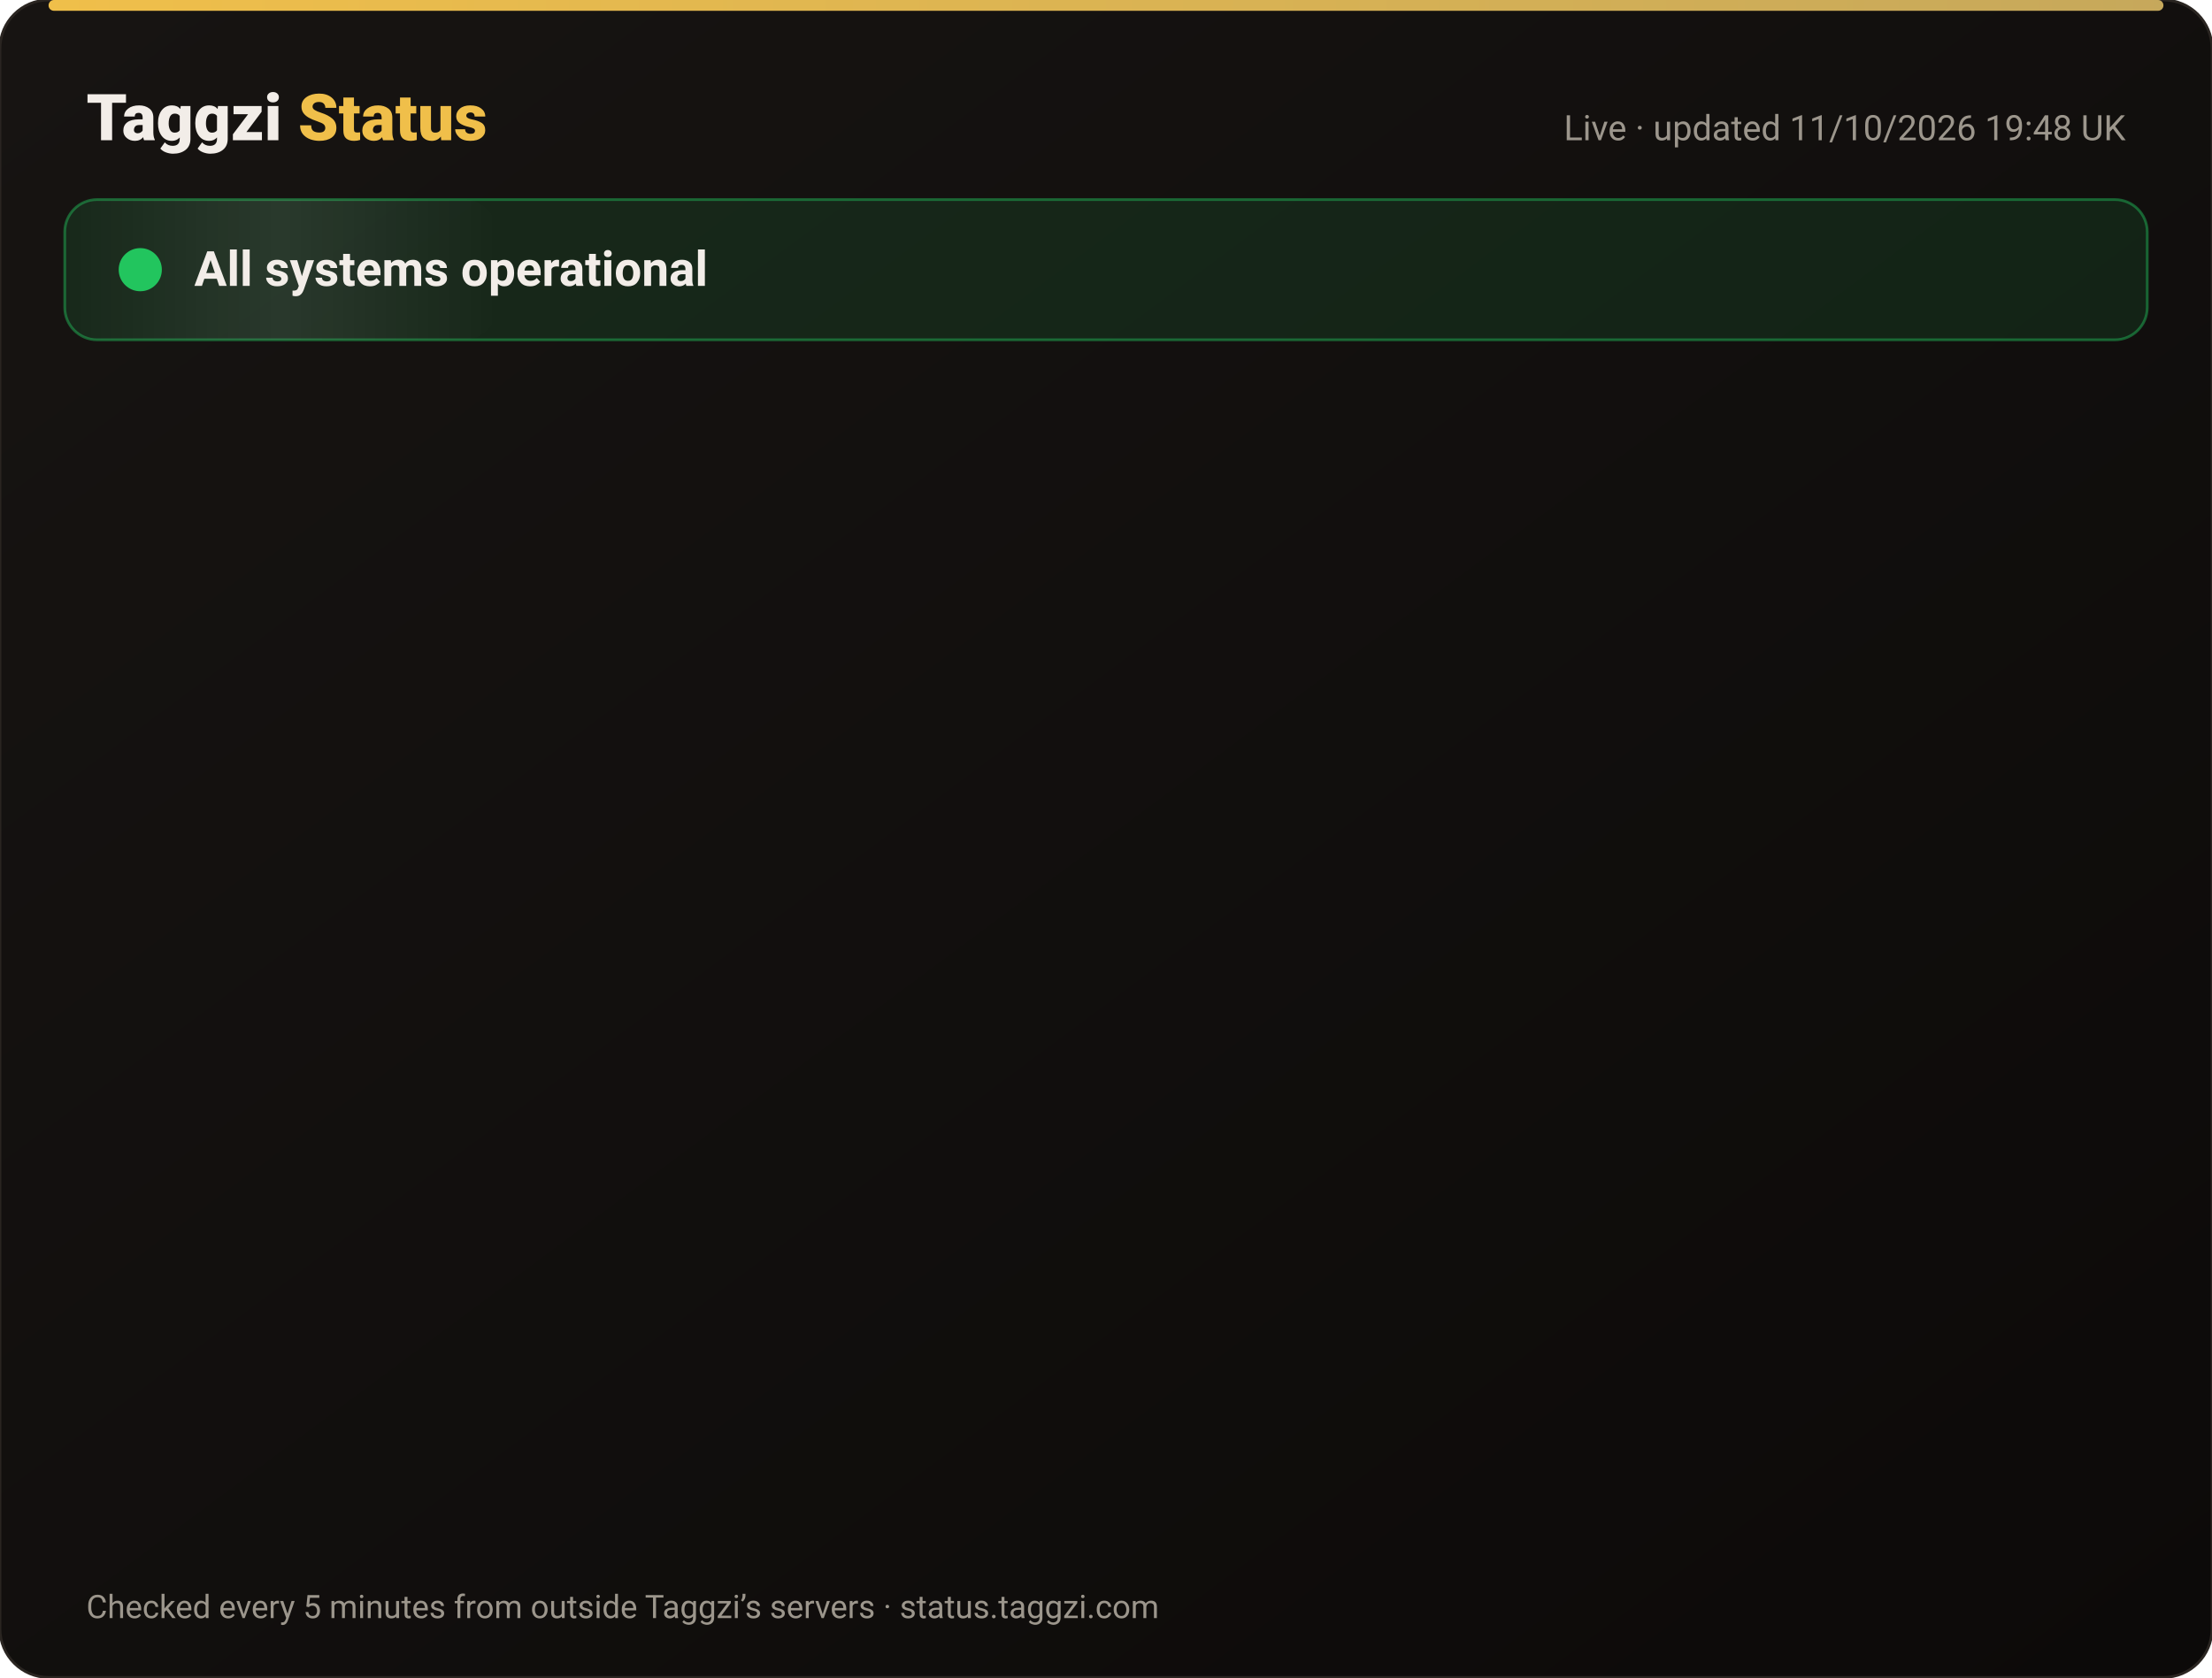
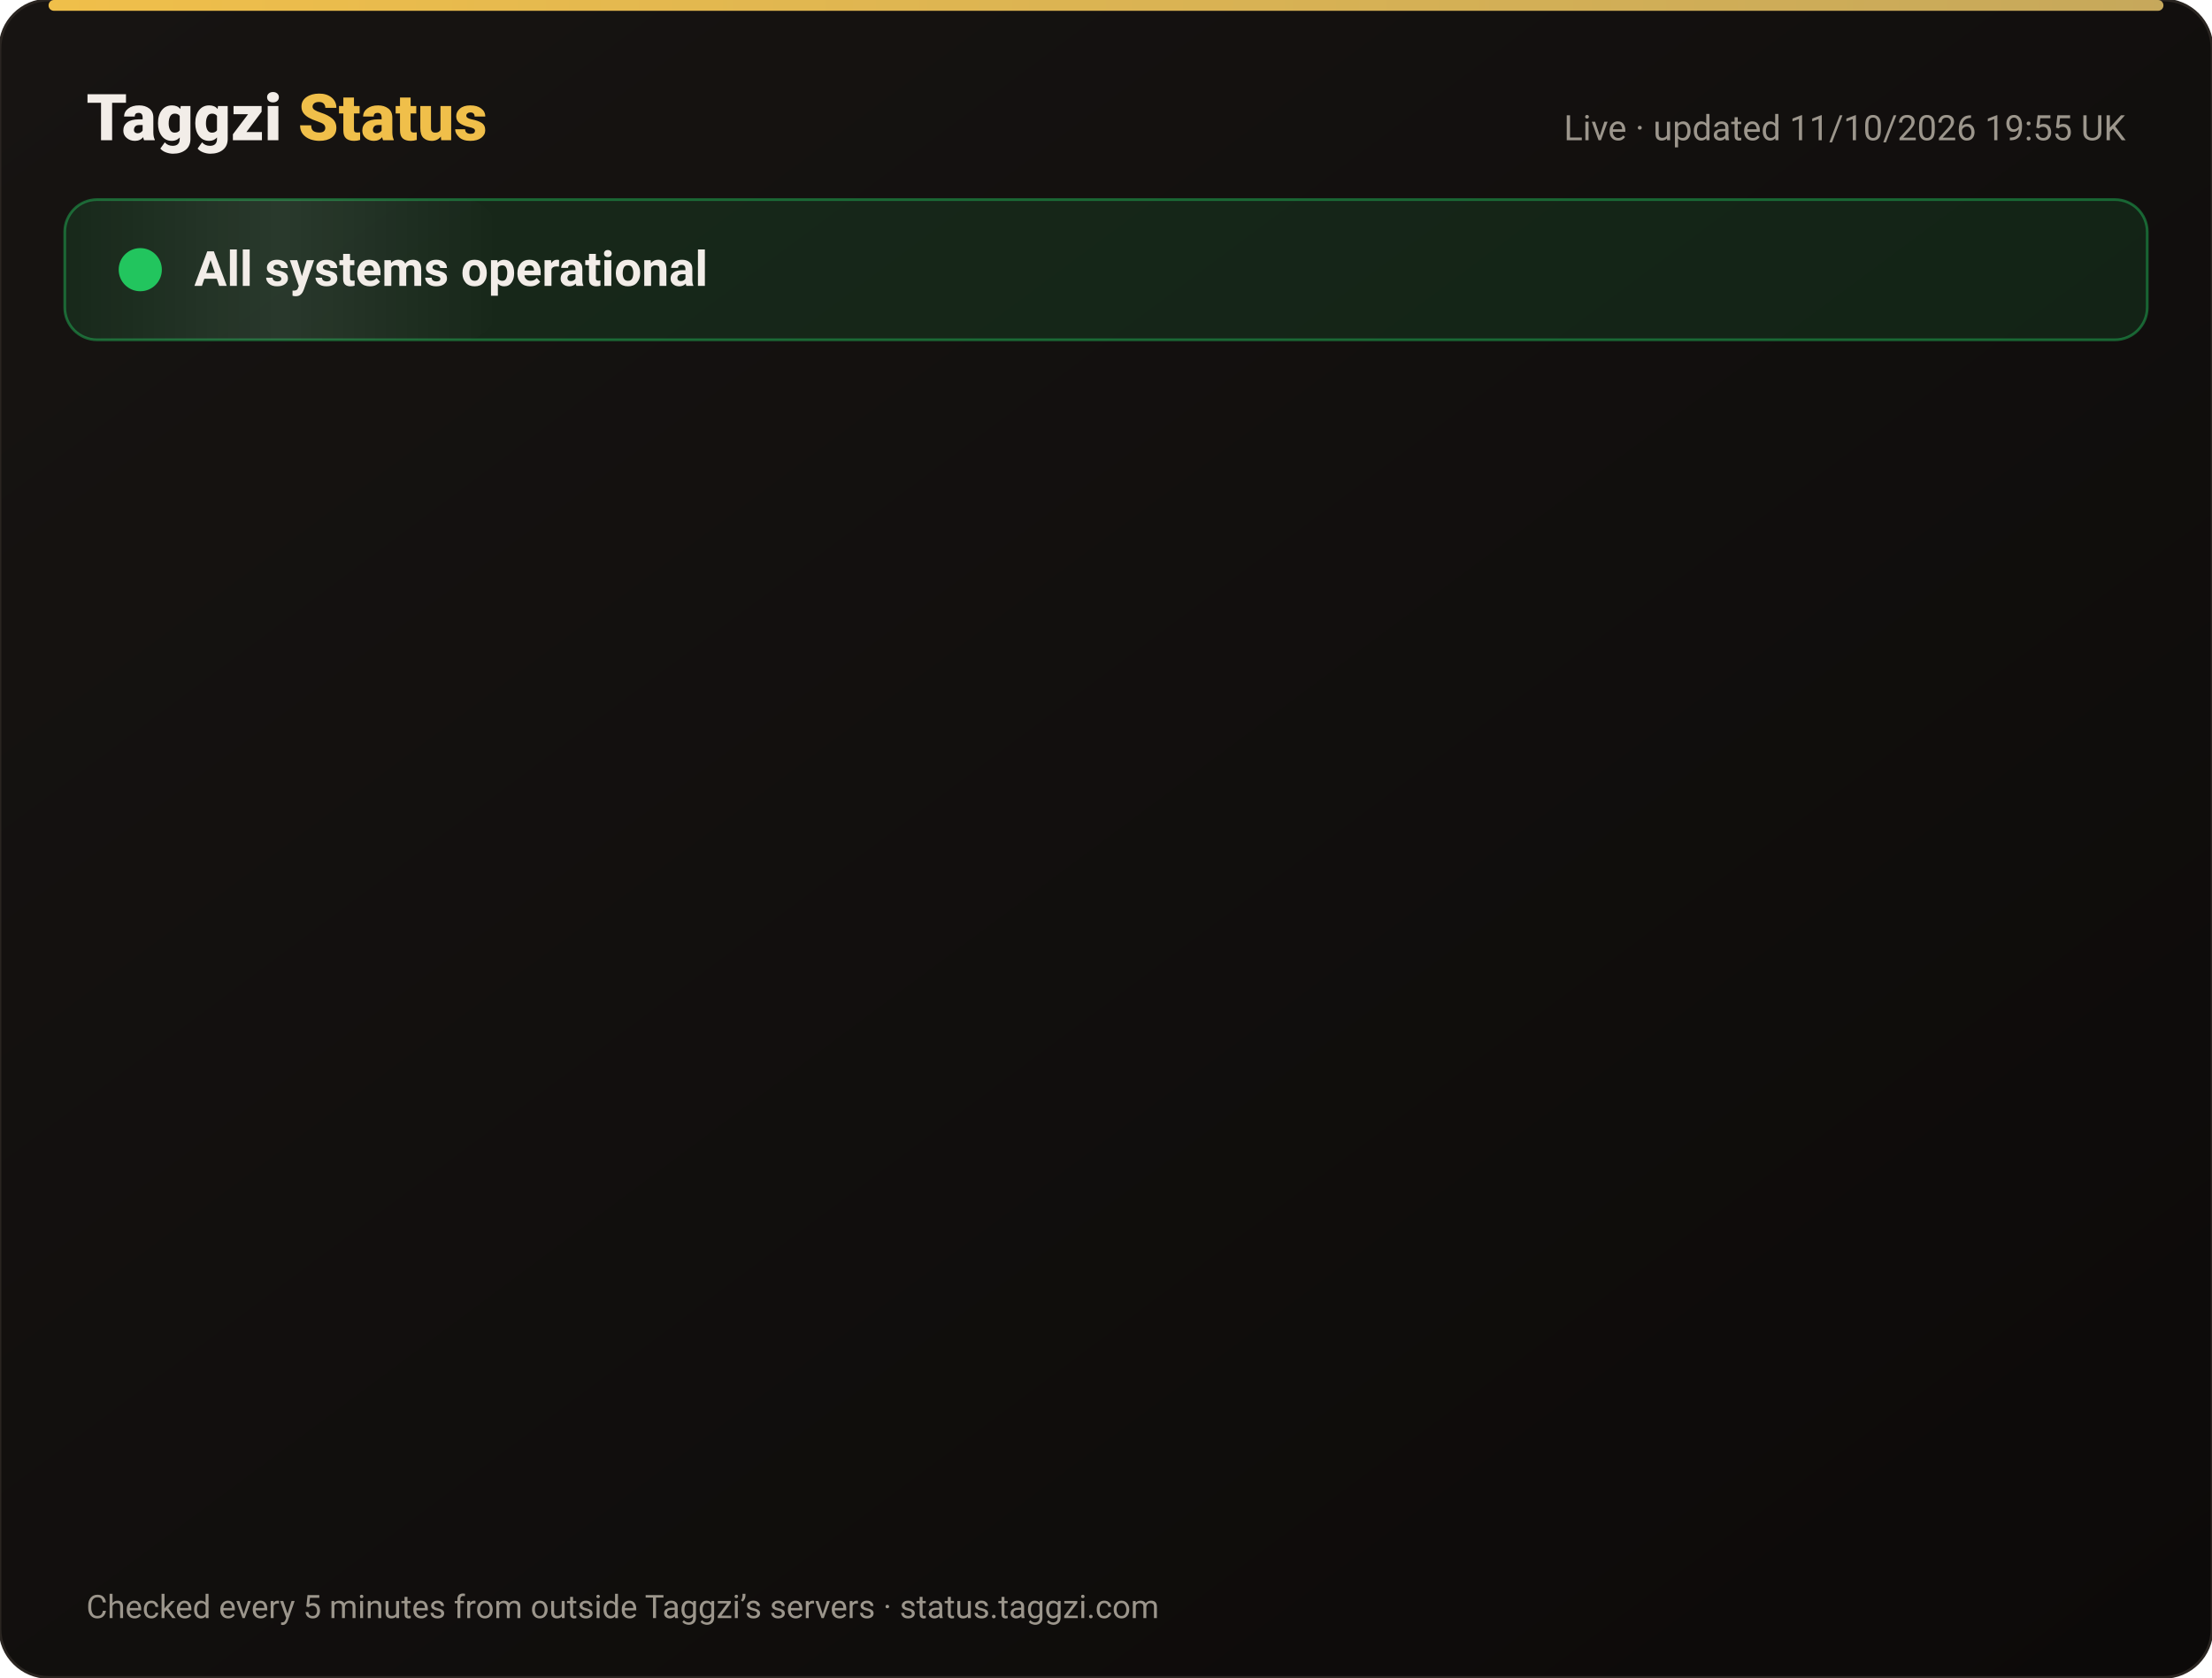
<svg xmlns="http://www.w3.org/2000/svg" width="820" height="622" viewBox="0 0 820 622" font-family="-apple-system,Segoe UI,Roboto,Helvetica,Arial,sans-serif">
  <defs>
    <linearGradient id="bg" x1="0" y1="0" x2="1" y2="1">
      <stop offset="0" stop-color="#171412" />
      <stop offset="1" stop-color="#0C0A09" />
    </linearGradient>
    <linearGradient id="gold" x1="0" x2="1">
      <stop offset="0" stop-color="#F0BF4A" />
      <stop offset="1" stop-color="#c6a85b" />
    </linearGradient>
    <linearGradient id="shine" x1="0" x2="1">
      <stop offset="0" stop-color="#fff" stop-opacity="0" />
      <stop offset=".5" stop-color="#fff" stop-opacity=".08" />
      <stop offset="1" stop-color="#fff" stop-opacity="0" />
    </linearGradient>
  </defs>
  <rect width="820" height="622" rx="18" fill="url(#bg)" stroke="#2a2521" />
  <rect x="18" y="0" width="784" height="4" rx="2" fill="url(#gold)" />
  <text x="32" y="52" font-size="24" font-weight="800" fill="#F2EDE8">Taggzi <tspan fill="#F0BF4A">Status</tspan>
  </text>
-   <text x="788" y="52" font-size="13" fill="#9C968C" text-anchor="end">Live · updated 11/10/2026 19:48 UK</text>
+   <text x="788" y="52" font-size="13" fill="#9C968C" text-anchor="end">Live · updated 11/10/2026 19:55 UK</text>
  <rect x="24" y="74" width="772" height="52" rx="12" fill="#22c55e" fill-opacity=".12" stroke="#22c55e" stroke-opacity=".45" />
  <rect x="24" y="74" width="160" height="52" rx="12" fill="url(#shine)">
    <animate attributeName="x" from="-160" to="820" dur="4s" repeatCount="indefinite" />
  </rect>
  <circle cx="52" cy="100" r="7" fill="#22c55e" />
  <circle cx="52" cy="100" r="7" fill="none" stroke="#22c55e" stroke-width="2">
    <animate attributeName="r" values="7;15;7" dur="2s" repeatCount="indefinite" />
    <animate attributeName="opacity" values=".9;0;.9" dur="2s" repeatCount="indefinite" />
  </circle>
  <text x="72" y="106" font-size="18" font-weight="700" fill="#F2EDE8">All systems operational</text>
  <g opacity="0">
    <animate attributeName="opacity" from="0" to="1" begin="0.00s" dur=".6s" fill="freeze" />
    <line x1="32" y1="188" x2="788" y2="188" stroke="#2a2521" />
    <circle cx="44" cy="166" r="6" fill="#22c55e">
      <animate attributeName="opacity" values="1;.45;1" dur="2.4s" begin="0.00s" repeatCount="indefinite" />
    </circle>
    <text x="62" y="171" font-size="15" font-weight="650" fill="#F2EDE8">Website</text>
    <text x="630" y="171" font-size="13" fill="#9C968C" text-anchor="end">100.00% uptime</text>
    <rect x="648" y="154" width="140" height="24" rx="12" fill="#22c55e" fill-opacity=".14" stroke="#22c55e" stroke-opacity=".5" />
    <text x="718" y="171" font-size="12" font-weight="700" fill="#22c55e" text-anchor="middle">Operational</text>
  </g>
  <g opacity="0">
    <animate attributeName="opacity" from="0" to="1" begin="0.15s" dur=".6s" fill="freeze" />
    <line x1="32" y1="234" x2="788" y2="234" stroke="#2a2521" />
    <circle cx="44" cy="212" r="6" fill="#22c55e">
      <animate attributeName="opacity" values="1;.45;1" dur="2.4s" begin="0.15s" repeatCount="indefinite" />
    </circle>
    <text x="62" y="217" font-size="15" font-weight="650" fill="#F2EDE8">Tag scans</text>
    <text x="630" y="217" font-size="13" fill="#9C968C" text-anchor="end">100.00% uptime</text>
    <rect x="648" y="200" width="140" height="24" rx="12" fill="#22c55e" fill-opacity=".14" stroke="#22c55e" stroke-opacity=".5" />
    <text x="718" y="217" font-size="12" font-weight="700" fill="#22c55e" text-anchor="middle">Operational</text>
  </g>
  <g opacity="0">
    <animate attributeName="opacity" from="0" to="1" begin="0.30s" dur=".6s" fill="freeze" />
    <line x1="32" y1="280" x2="788" y2="280" stroke="#2a2521" />
    <circle cx="44" cy="258" r="6" fill="#22c55e">
      <animate attributeName="opacity" values="1;.45;1" dur="2.4s" begin="0.30s" repeatCount="indefinite" />
    </circle>
    <text x="62" y="263" font-size="15" font-weight="650" fill="#F2EDE8">Manual tag lookup</text>
    <text x="630" y="263" font-size="13" fill="#9C968C" text-anchor="end">100.00% uptime</text>
    <rect x="648" y="246" width="140" height="24" rx="12" fill="#22c55e" fill-opacity=".14" stroke="#22c55e" stroke-opacity=".5" />
    <text x="718" y="263" font-size="12" font-weight="700" fill="#22c55e" text-anchor="middle">Operational</text>
  </g>
  <g opacity="0">
    <animate attributeName="opacity" from="0" to="1" begin="0.45s" dur=".6s" fill="freeze" />
    <line x1="32" y1="326" x2="788" y2="326" stroke="#2a2521" />
    <circle cx="44" cy="304" r="6" fill="#22c55e">
      <animate attributeName="opacity" values="1;.45;1" dur="2.4s" begin="0.45s" repeatCount="indefinite" />
    </circle>
    <text x="62" y="309" font-size="15" font-weight="650" fill="#F2EDE8">App &amp; login</text>
    <text x="630" y="309" font-size="13" fill="#9C968C" text-anchor="end">100.00% uptime</text>
    <rect x="648" y="292" width="140" height="24" rx="12" fill="#22c55e" fill-opacity=".14" stroke="#22c55e" stroke-opacity=".5" />
    <text x="718" y="309" font-size="12" font-weight="700" fill="#22c55e" text-anchor="middle">Operational</text>
  </g>
  <g opacity="0">
    <animate attributeName="opacity" from="0" to="1" begin="0.60s" dur=".6s" fill="freeze" />
    <line x1="32" y1="372" x2="788" y2="372" stroke="#2a2521" />
    <circle cx="44" cy="350" r="6" fill="#22c55e">
      <animate attributeName="opacity" values="1;.45;1" dur="2.4s" begin="0.60s" repeatCount="indefinite" />
    </circle>
    <text x="62" y="355" font-size="15" font-weight="650" fill="#F2EDE8">Community alerts</text>
    <text x="630" y="355" font-size="13" fill="#9C968C" text-anchor="end">100.00% uptime</text>
    <rect x="648" y="338" width="140" height="24" rx="12" fill="#22c55e" fill-opacity=".14" stroke="#22c55e" stroke-opacity=".5" />
    <text x="718" y="355" font-size="12" font-weight="700" fill="#22c55e" text-anchor="middle">Operational</text>
  </g>
  <g opacity="0">
    <animate attributeName="opacity" from="0" to="1" begin="0.75s" dur=".6s" fill="freeze" />
    <line x1="32" y1="418" x2="788" y2="418" stroke="#2a2521" />
    <circle cx="44" cy="396" r="6" fill="#22c55e">
      <animate attributeName="opacity" values="1;.45;1" dur="2.4s" begin="0.75s" repeatCount="indefinite" />
    </circle>
    <text x="62" y="401" font-size="15" font-weight="650" fill="#F2EDE8">Private calling</text>
    <text x="630" y="401" font-size="13" fill="#9C968C" text-anchor="end">100.00% uptime</text>
    <rect x="648" y="384" width="140" height="24" rx="12" fill="#22c55e" fill-opacity=".14" stroke="#22c55e" stroke-opacity=".5" />
    <text x="718" y="401" font-size="12" font-weight="700" fill="#22c55e" text-anchor="middle">Operational</text>
  </g>
  <g opacity="0">
    <animate attributeName="opacity" from="0" to="1" begin="0.90s" dur=".6s" fill="freeze" />
    <line x1="32" y1="464" x2="788" y2="464" stroke="#2a2521" />
    <circle cx="44" cy="442" r="6" fill="#22c55e">
      <animate attributeName="opacity" values="1;.45;1" dur="2.4s" begin="0.90s" repeatCount="indefinite" />
    </circle>
    <text x="62" y="447" font-size="15" font-weight="650" fill="#F2EDE8">Payments</text>
    <text x="630" y="447" font-size="13" fill="#9C968C" text-anchor="end">99.97% uptime</text>
    <rect x="648" y="430" width="140" height="24" rx="12" fill="#22c55e" fill-opacity=".14" stroke="#22c55e" stroke-opacity=".5" />
    <text x="718" y="447" font-size="12" font-weight="700" fill="#22c55e" text-anchor="middle">Operational</text>
  </g>
  <g opacity="0">
    <animate attributeName="opacity" from="0" to="1" begin="1.05s" dur=".6s" fill="freeze" />
    <line x1="32" y1="510" x2="788" y2="510" stroke="#2a2521" />
    <circle cx="44" cy="488" r="6" fill="#22c55e">
      <animate attributeName="opacity" values="1;.45;1" dur="2.4s" begin="1.05s" repeatCount="indefinite" />
    </circle>
    <text x="62" y="493" font-size="15" font-weight="650" fill="#F2EDE8">Email &amp; support</text>
    <text x="630" y="493" font-size="13" fill="#9C968C" text-anchor="end">100.00% uptime</text>
    <rect x="648" y="476" width="140" height="24" rx="12" fill="#22c55e" fill-opacity=".14" stroke="#22c55e" stroke-opacity=".5" />
    <text x="718" y="493" font-size="12" font-weight="700" fill="#22c55e" text-anchor="middle">Operational</text>
  </g>
  <g opacity="0">
    <animate attributeName="opacity" from="0" to="1" begin="1.20s" dur=".6s" fill="freeze" />
    <line x1="32" y1="556" x2="788" y2="556" stroke="#2a2521" />
    <circle cx="44" cy="534" r="6" fill="#22c55e">
      <animate attributeName="opacity" values="1;.45;1" dur="2.4s" begin="1.20s" repeatCount="indefinite" />
    </circle>
    <text x="62" y="539" font-size="15" font-weight="650" fill="#F2EDE8">Secure connection (SSL)</text>
    <text x="630" y="539" font-size="13" fill="#9C968C" text-anchor="end">100.00% uptime</text>
    <rect x="648" y="522" width="140" height="24" rx="12" fill="#22c55e" fill-opacity=".14" stroke="#22c55e" stroke-opacity=".5" />
    <text x="718" y="539" font-size="12" font-weight="700" fill="#22c55e" text-anchor="middle">Operational</text>
  </g>
  <text x="32" y="600" font-size="12" fill="#9C968C">Checked every 5 minutes from outside Taggzi’s servers · status.taggzi.com</text>
</svg>
